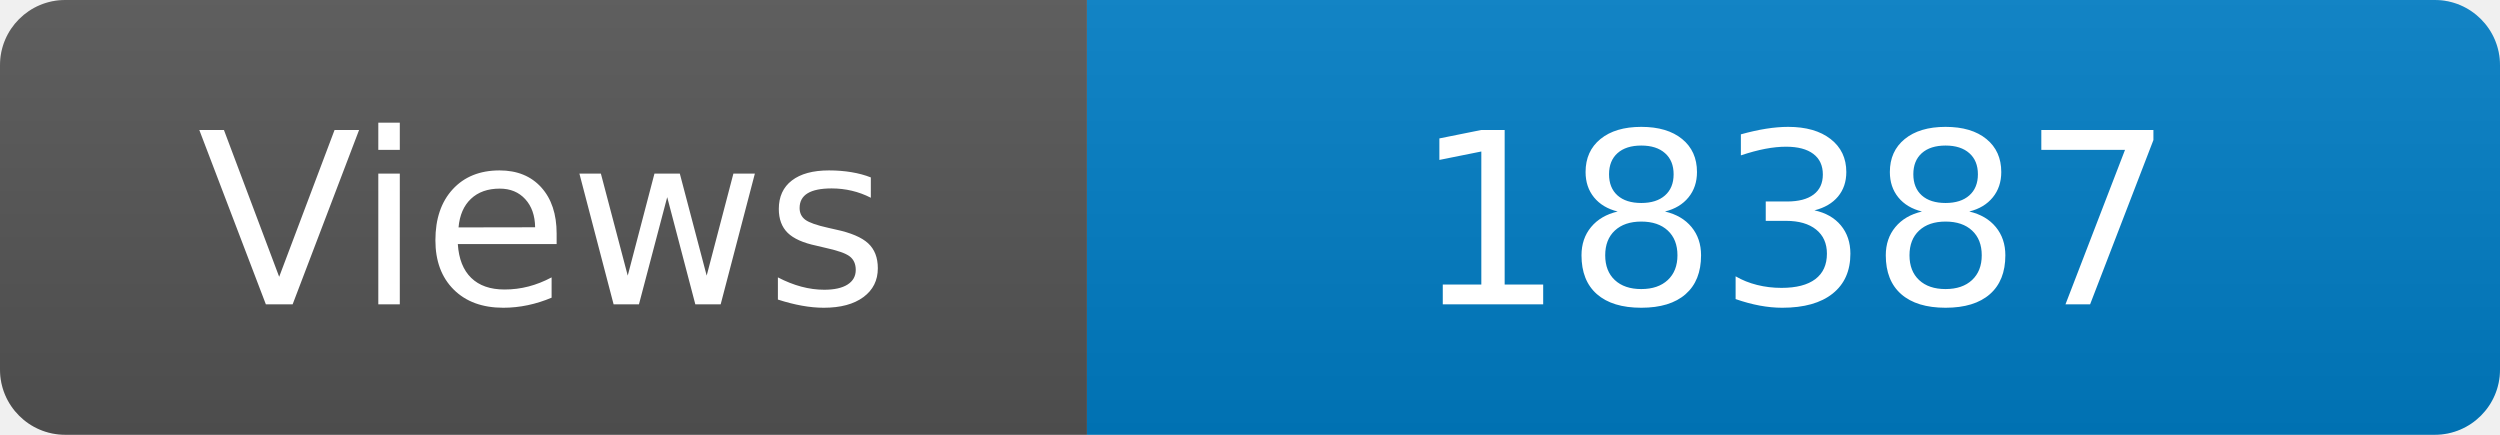
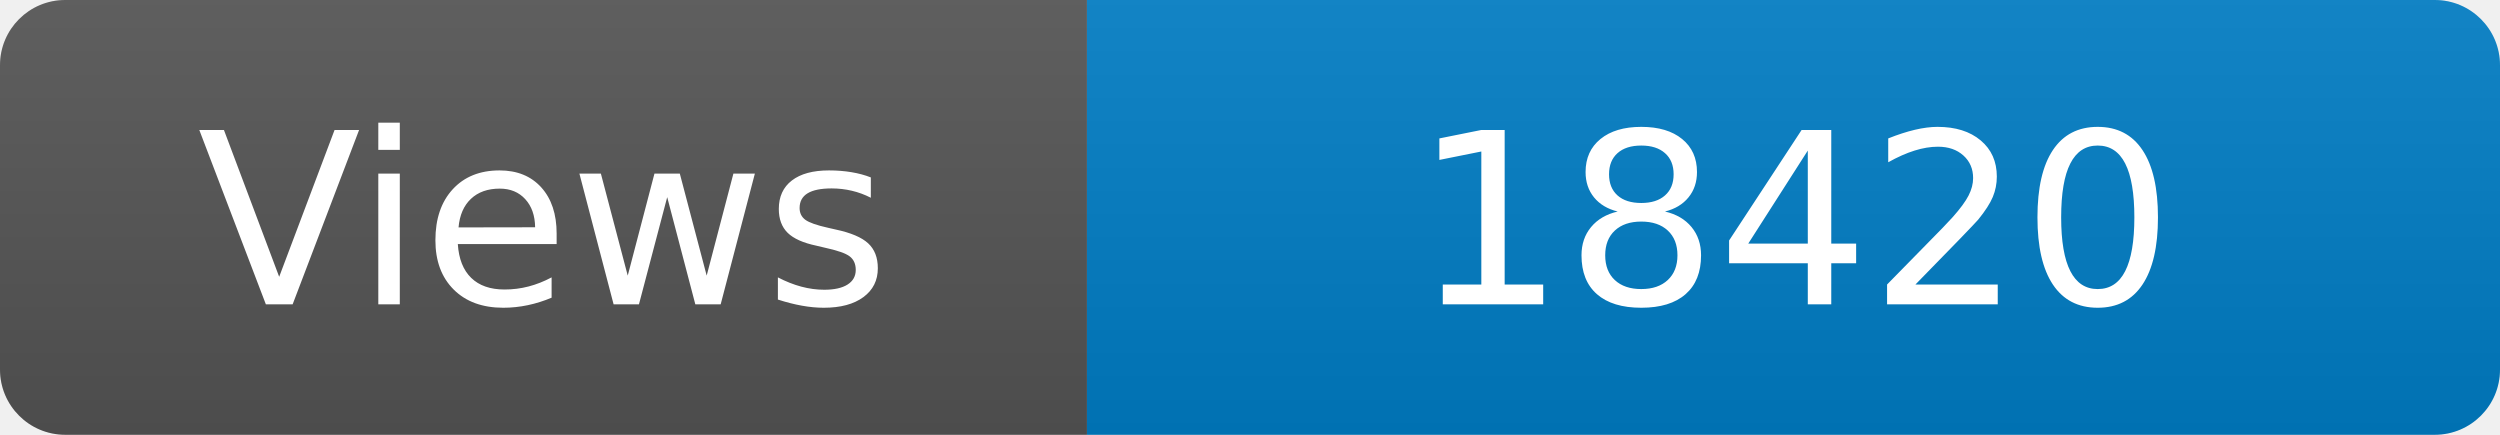
<svg xmlns="http://www.w3.org/2000/svg" width="115" height="20" role="img" aria-label="Maintained?: yes">
  <linearGradient id="s" x2="0" y2="100%">
    <stop offset="0" stop-color="#bbb" stop-opacity=".1" />
    <stop offset="1" stop-opacity=".1" />
  </linearGradient>
  <clipPath id="r">
    <rect width="115" height="20" rx="3" fill="#fff" />
  </clipPath>
  <g clip-path="url(#r)">
    <rect width="50" height="20" fill="#555" />
    <rect x="50" width="160" height="20" fill="#007ec6" />
    <rect width="115" height="20" fill="url(#s)" />
  </g>
  <g fill="#fff" text-anchor="middle" font-family="Verdana,Geneva,DejaVu Sans,sans-serif" font-size="110">
    <text x="250" y="140" transform="scale(.1)" fill="#fff">Views</text>
-     <text x="825" y="140" transform="scale(.1)" fill="#fff">18387</text>
+     <text x="825" y="140" transform="scale(.1)" fill="#fff">18420</text>
  </g>
</svg>
